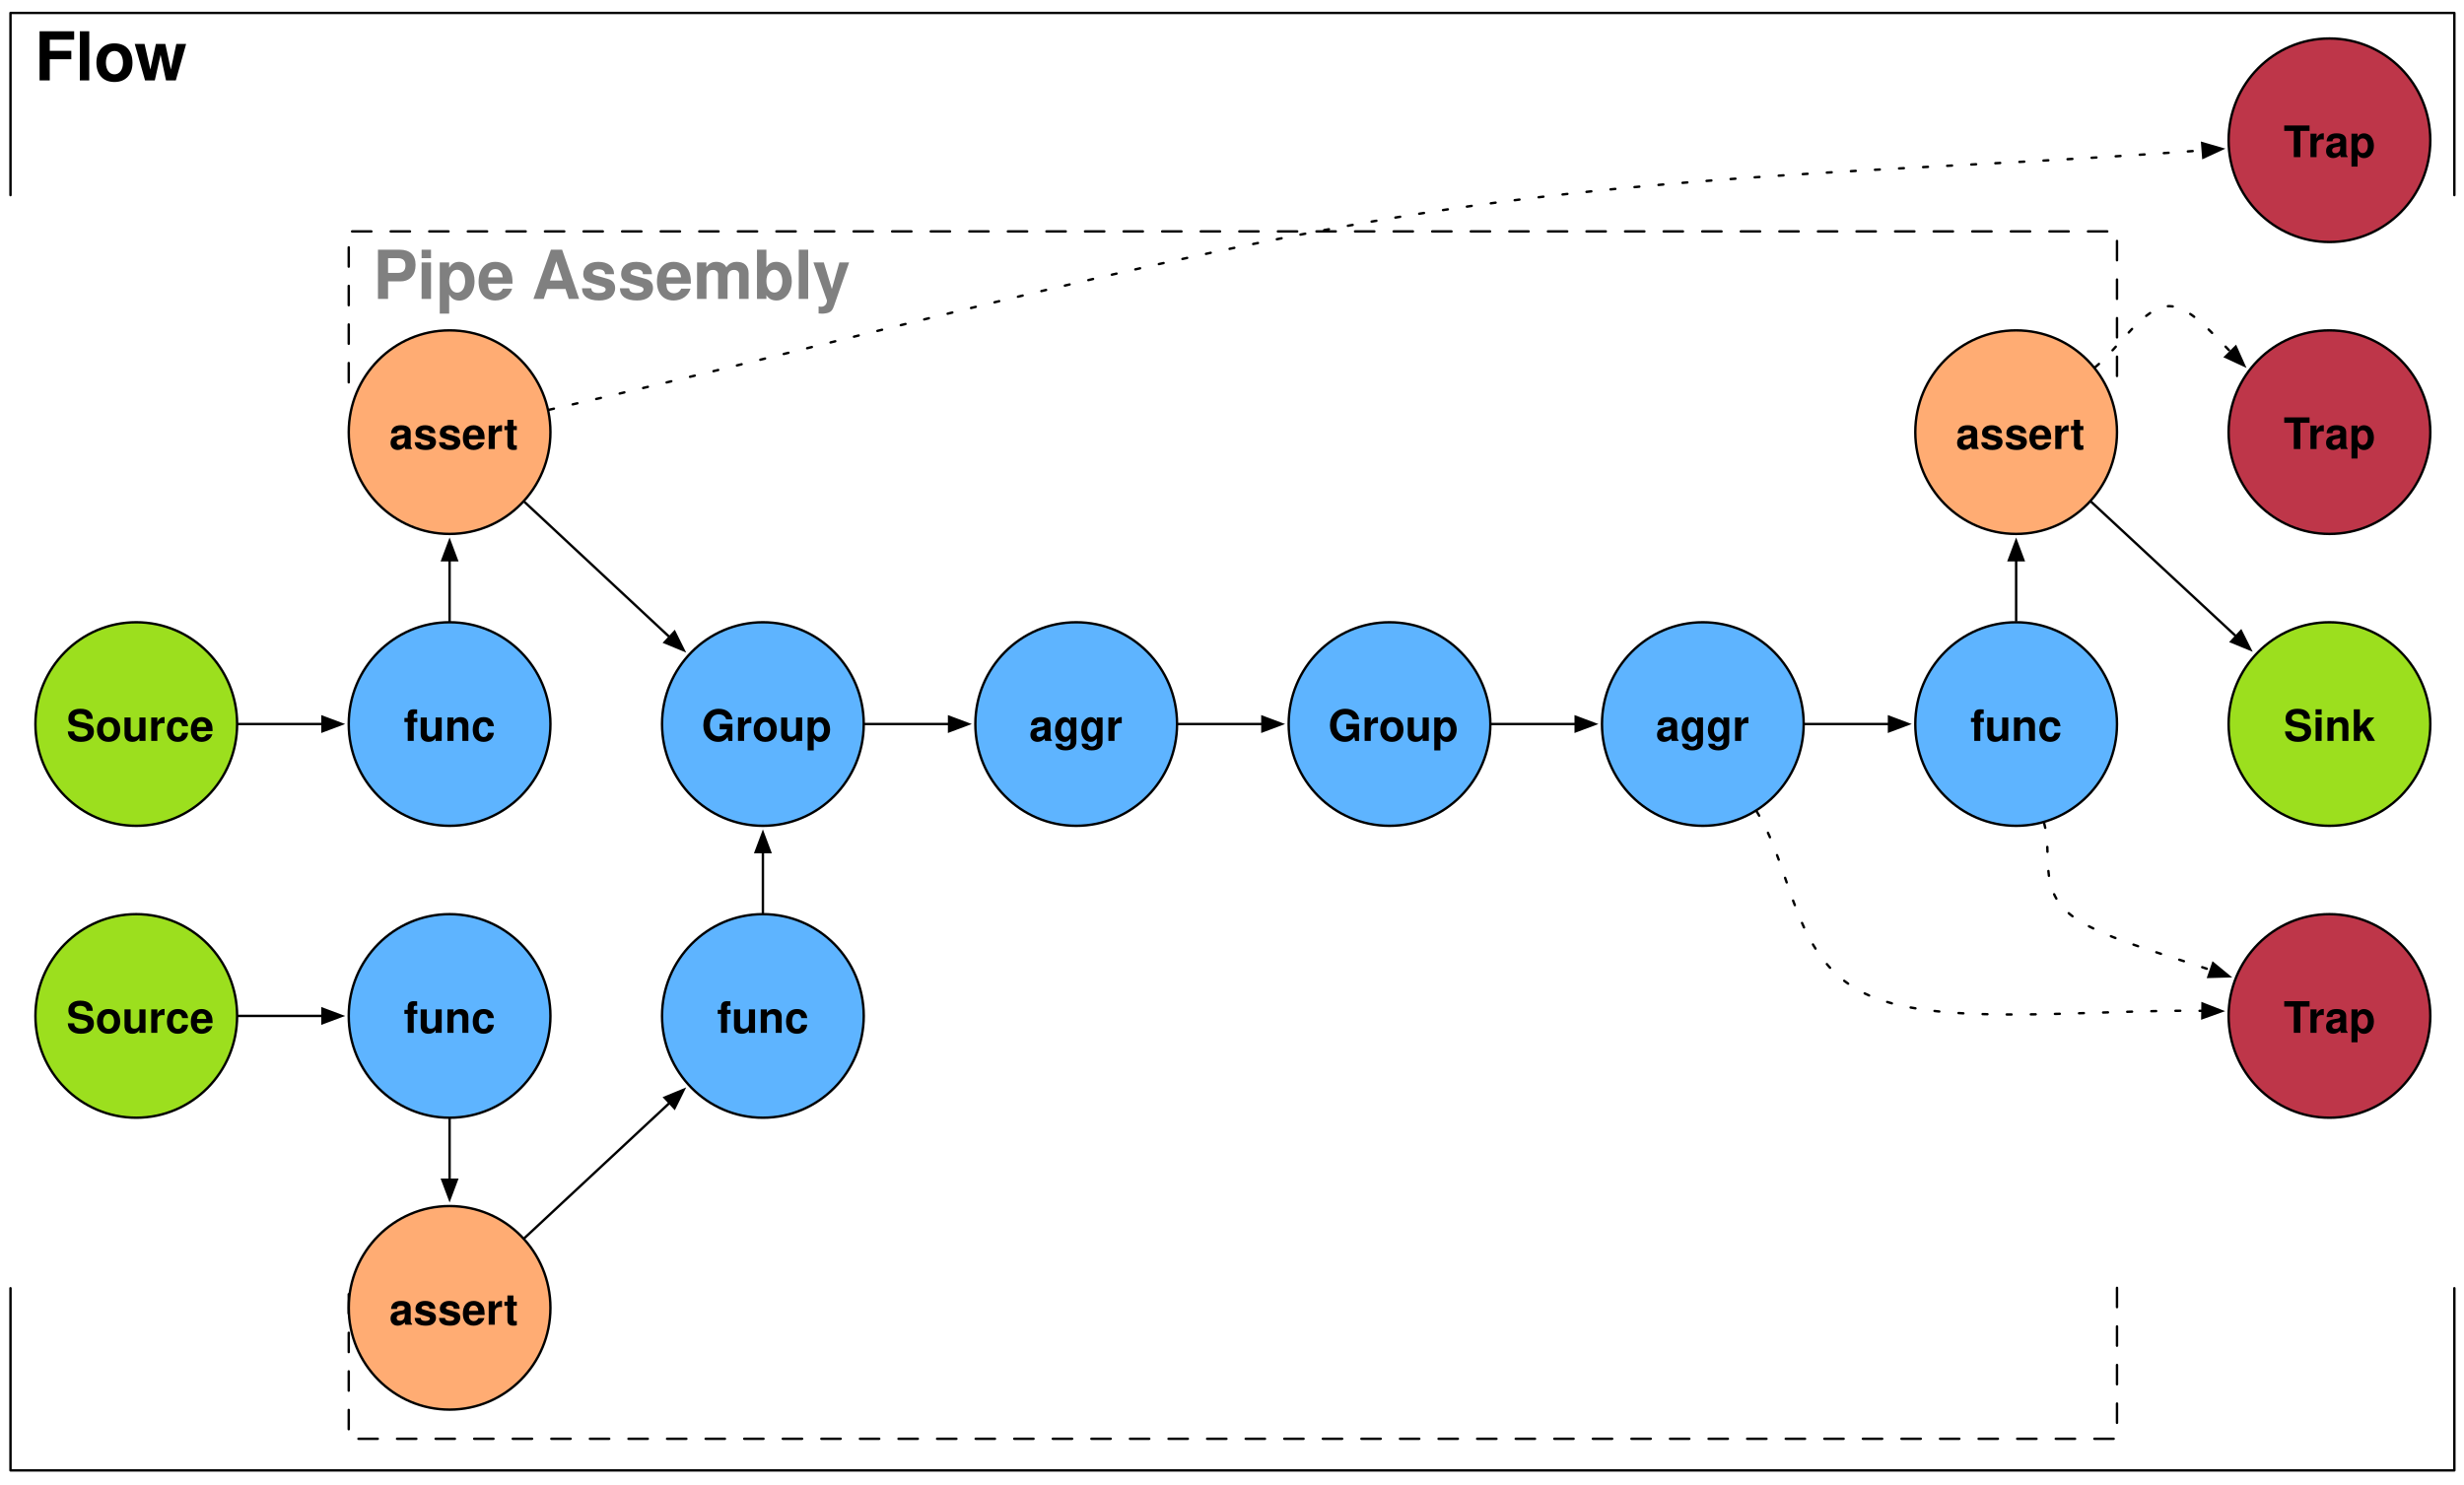
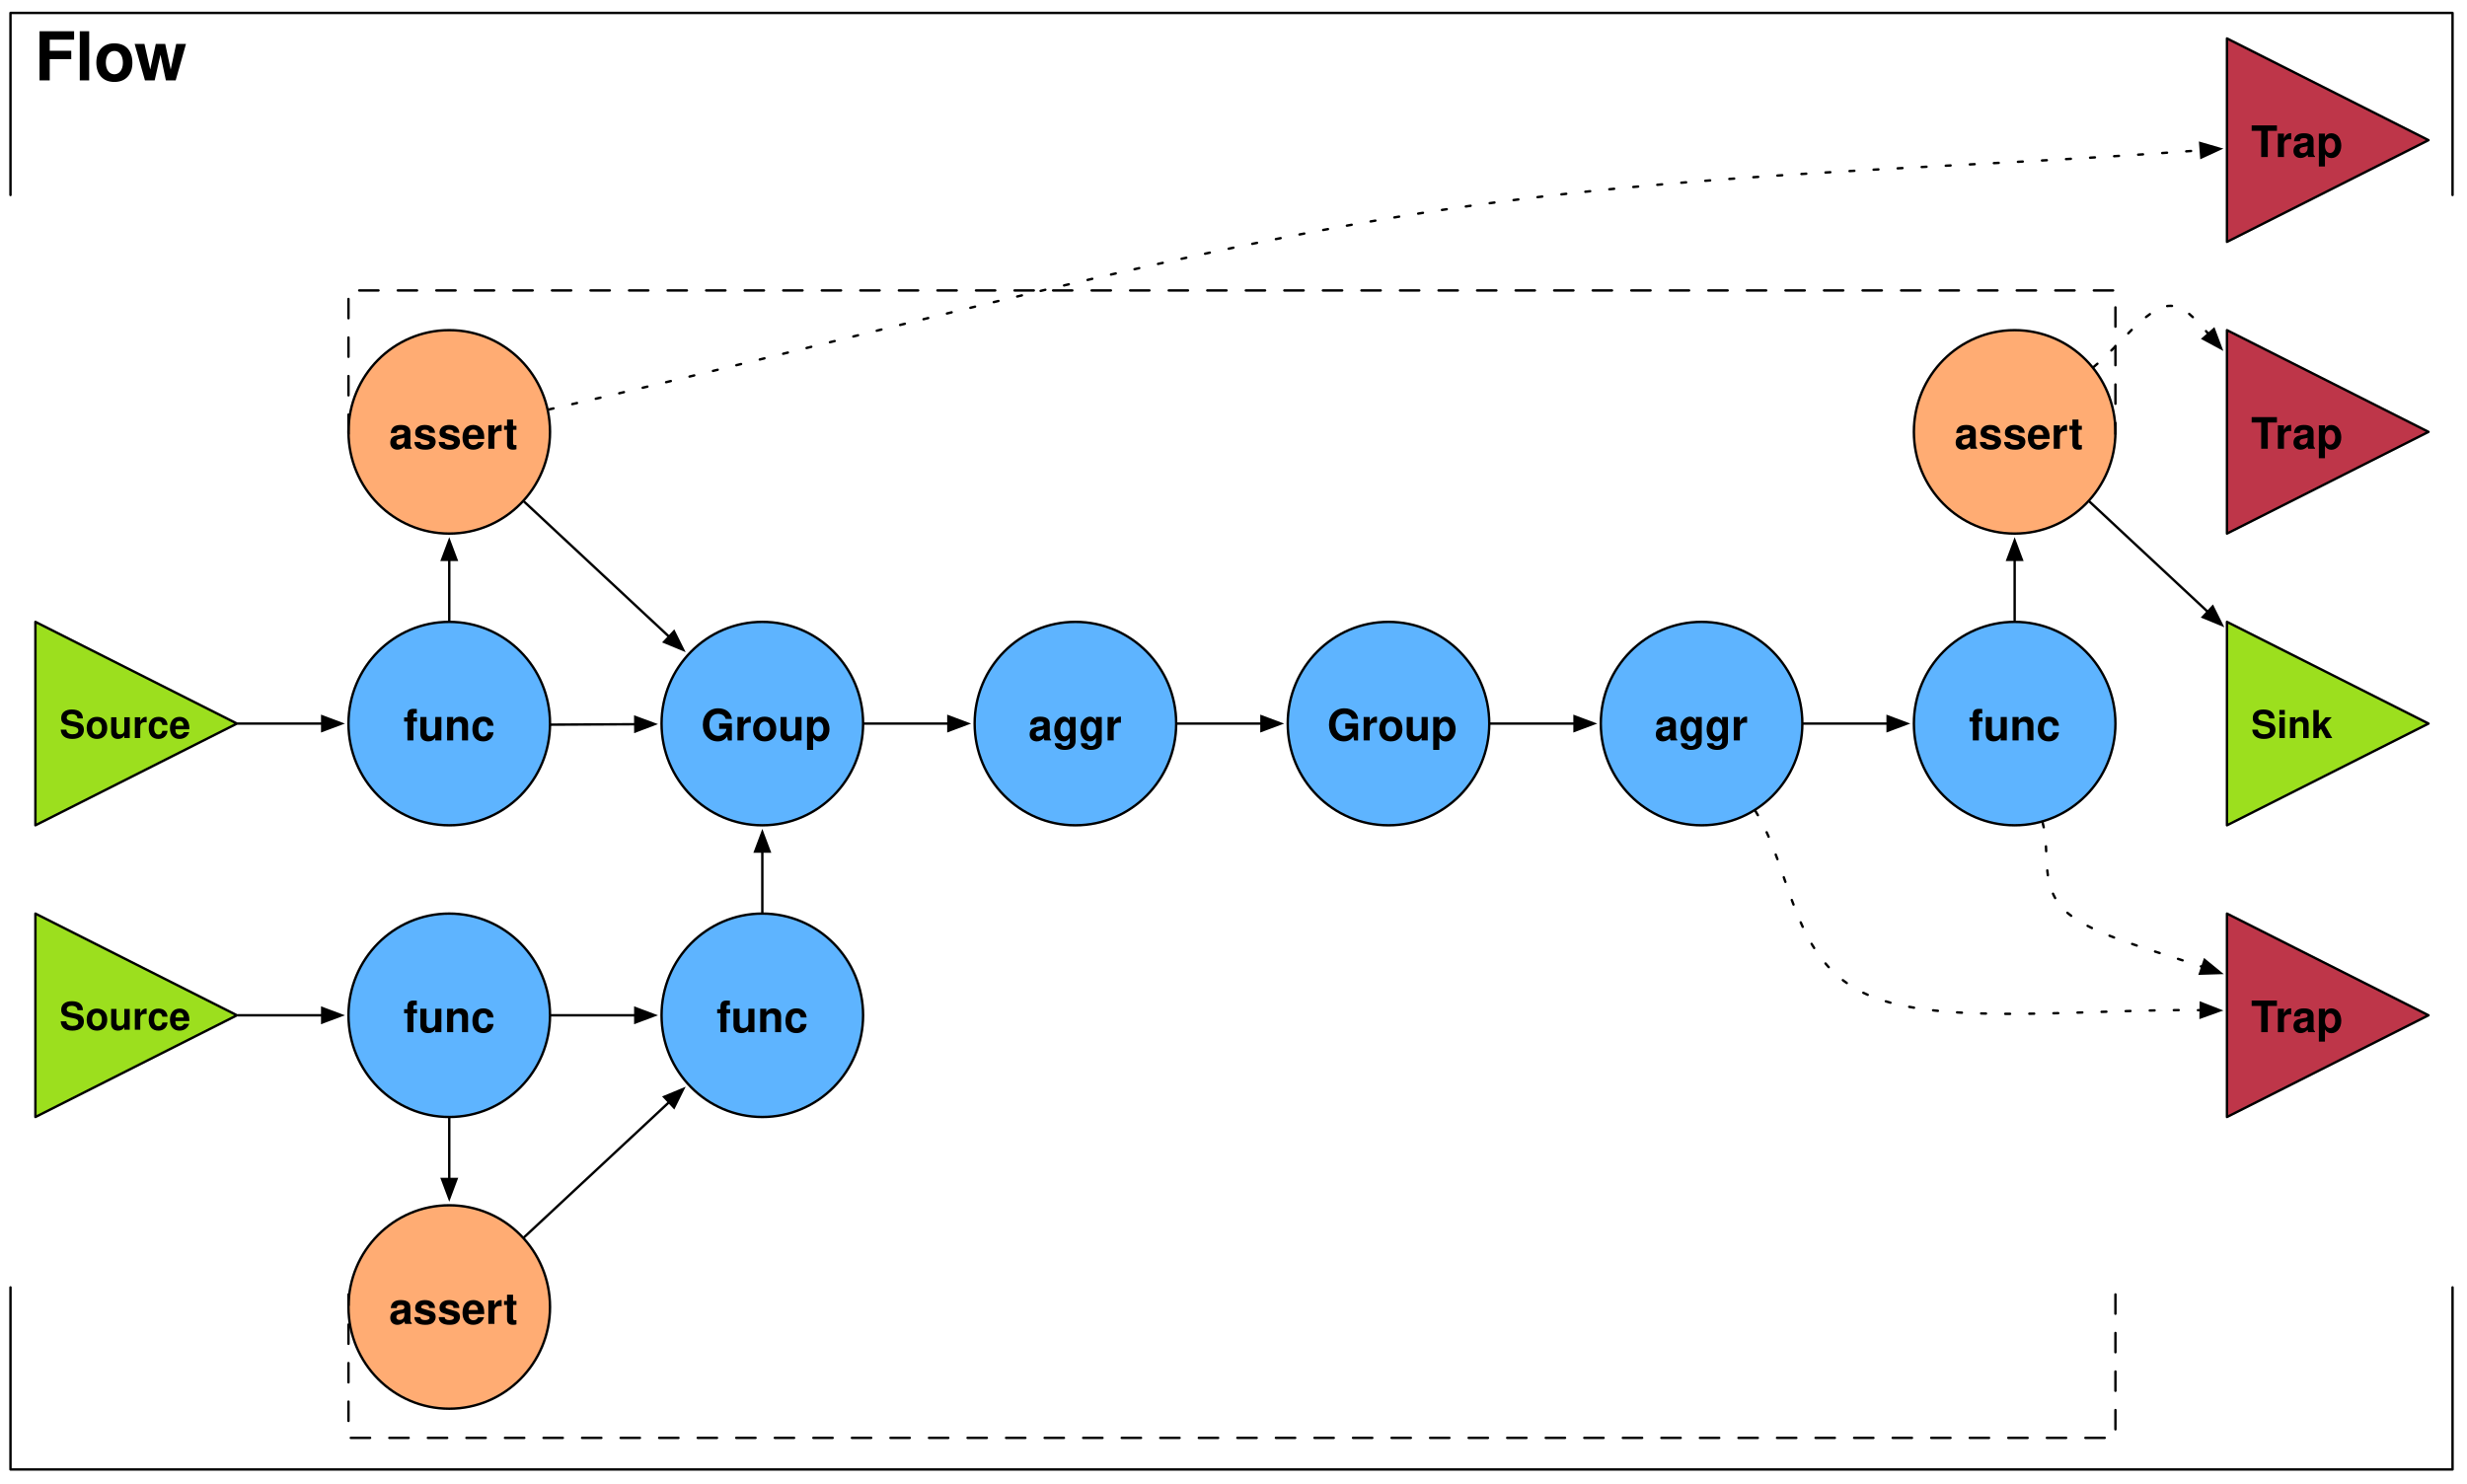
- <svg xmlns="http://www.w3.org/2000/svg" version="1.1" viewBox="56 43 511 308" width="511pt" height="308pt">
+ <svg xmlns="http://www.w3.org/2000/svg" version="1.1" viewBox="56 43 512 308" width="512pt" height="308pt">
  <defs>
-     <font-face font-family="Helvetica" font-size="9" units-per-em="1000" underline-position="-75.684" underline-thickness="49.316" slope="0" x-height="555.556" cap-height="722.222" ascent="770.02" descent="-229.98" font-weight="bold">
+     <font-face font-family="Helvetica" font-size="8" units-per-em="1000" underline-position="-75.684" underline-thickness="49.316" slope="0" x-height="532.227" cap-height="719.727" ascent="770.02" descent="-229.98" font-weight="bold">
      <font-face-src>
        <font-face-name name="Helvetica-Bold" />
      </font-face-src>
    </font-face>
    <marker orient="auto" overflow="visible" markerUnits="strokeWidth" id="FilledArrow_Marker" viewBox="-1 -4 10 8" markerWidth="10" markerHeight="8" color="black">
      <g>
        <path d="M 8 0 L 0 -3 L 0 3 Z" fill="currentColor" stroke="currentColor" stroke-width="1" />
      </g>
    </marker>
-     <font-face font-family="Helvetica" font-size="14" units-per-em="1000" underline-position="-75.684" underline-thickness="49.316" slope="0" x-height="535.714" cap-height="714.286" ascent="770.02" descent="-229.98" font-weight="bold">
+     <font-face font-family="Helvetica" font-size="9" units-per-em="1000" underline-position="-75.684" underline-thickness="49.316" slope="0" x-height="532.227" cap-height="719.727" ascent="770.02" descent="-229.98" font-weight="bold">
+       <font-face-src>
+         <font-face-name name="Helvetica-Bold" />
+       </font-face-src>
+     </font-face>
+     <font-face font-family="Helvetica" font-size="14" units-per-em="1000" underline-position="-75.684" underline-thickness="49.316" slope="0" x-height="532.227" cap-height="719.727" ascent="770.02" descent="-229.98" font-weight="bold">
      <font-face-src>
        <font-face-name name="Helvetica-Bold" />
      </font-face-src>
    </font-face>
  </defs>
  <g stroke="none" stroke-opacity="1" stroke-dasharray="none" fill="none" fill-opacity="1">
    <g>
-       <ellipse cx="214.215" cy="193.186" rx="20.914" ry="21.112" fill="#5eb4ff" />
-       <ellipse cx="214.215" cy="193.186" rx="20.914" ry="21.112" stroke="black" stroke-linecap="round" stroke-linejoin="round" stroke-width=".5" />
-       <text transform="translate(201.4832 187.6861)" fill="black">
+       <path d="M 518.183 172.074 L 560.012 193.186 L 518.183 214.298 Z" fill="#9cdf1e" />
+       <path d="M 518.183 172.074 L 560.012 193.186 L 518.183 214.298 Z" stroke="black" stroke-linecap="round" stroke-linejoin="round" stroke-width=".5" />
+       <text transform="translate(523.183 188.186)" fill="black">
+         <tspan font-family="Helvetica" font-size="8" font-weight="bold" x="0" y="8" textLength="16.895">Sink</tspan>
+       </text>
+       <path d="M 63.347 172.074 L 105.175 193.186 L 63.347 214.298 Z" fill="#9cdf1e" />
+       <path d="M 63.347 172.074 L 105.175 193.186 L 63.347 214.298 Z" stroke="black" stroke-linecap="round" stroke-linejoin="round" stroke-width=".5" />
+       <text transform="translate(68.3466 188.186)" fill="black">
+         <tspan font-family="Helvetica" font-size="8" font-weight="bold" x="0" y="8" textLength="27.121">Source</tspan>
+       </text>
+       <line x1="105.425" y1="193.186" x2="122.874" y2="193.186" marker-end="url(#FilledArrow_Marker)" stroke="black" stroke-linecap="round" stroke-linejoin="round" stroke-width=".5" />
+       <path d="M 63.347 232.622 L 105.175 253.734 L 63.347 274.846 Z" fill="#9cdf1e" />
+       <path d="M 63.347 232.622 L 105.175 253.734 L 63.347 274.846 Z" stroke="black" stroke-linecap="round" stroke-linejoin="round" stroke-width=".5" />
+       <text transform="translate(68.3466 248.734)" fill="black">
+         <tspan font-family="Helvetica" font-size="8" font-weight="bold" x="0" y="8" textLength="27.121">Source</tspan>
+       </text>
+       <line x1="105.425" y1="253.734" x2="122.874" y2="253.734" marker-end="url(#FilledArrow_Marker)" stroke="black" stroke-linecap="round" stroke-linejoin="round" stroke-width=".5" />
+     </g>
+     <g>
+       <line x1="170.152" y1="193.41" x2="187.85" y2="193.32" marker-end="url(#FilledArrow_Marker)" stroke="black" stroke-linecap="round" stroke-linejoin="round" stroke-width=".5" />
+       <line x1="170.403" y1="253.734" x2="187.85" y2="253.734" marker-end="url(#FilledArrow_Marker)" stroke="black" stroke-linecap="round" stroke-linejoin="round" stroke-width=".5" />
+       <ellipse cx="214.214" cy="193.186" rx="20.914" ry="21.112" fill="#5eb4ff" />
+       <ellipse cx="214.214" cy="193.186" rx="20.914" ry="21.112" stroke="black" stroke-linecap="round" stroke-linejoin="round" stroke-width=".5" />
+       <text transform="translate(201.4829 187.686)" fill="black">
        <tspan font-family="Helvetica" font-size="9" font-weight="bold" x=".002" y="9" textLength="26.996">Group</tspan>
      </text>
      <ellipse cx="149.238" cy="193.186" rx="20.914" ry="21.112" fill="#5eb4ff" />
      <ellipse cx="149.238" cy="193.186" rx="20.914" ry="21.112" stroke="black" stroke-linecap="round" stroke-linejoin="round" stroke-width=".5" />
-       <text transform="translate(137.5068 187.6861)" fill="black">
+       <text transform="translate(137.5069 187.686)" fill="black">
        <tspan font-family="Helvetica" font-size="9" font-weight="bold" x="2.233" y="9" textLength="18.998">func</tspan>
      </text>
      <ellipse cx="279.191" cy="193.186" rx="20.914" ry="21.112" fill="#5eb4ff" />
      <ellipse cx="279.191" cy="193.186" rx="20.914" ry="21.112" stroke="black" stroke-linecap="round" stroke-linejoin="round" stroke-width=".5" />
-       <text transform="translate(267.4594 187.6861)" fill="black">
+       <text transform="translate(267.4599 187.686)" fill="black">
        <tspan font-family="Helvetica" font-size="9" font-weight="bold" x="1.98" y="9" textLength="19.503">aggr</tspan>
      </text>
-       <ellipse cx="539.098" cy="193.186" rx="20.914" ry="21.112" fill="#9cdf1e" />
-       <ellipse cx="539.098" cy="193.186" rx="20.914" ry="21.112" stroke="black" stroke-linecap="round" stroke-linejoin="round" stroke-width=".5" />
-       <text transform="translate(527.366 187.6861)" fill="black">
-         <tspan font-family="Helvetica" font-size="9" font-weight="bold" x="2.228" y="9" textLength="19.006">Sink</tspan>
-       </text>
-       <ellipse cx="84.261" cy="193.186" rx="20.914" ry="21.112" fill="#9cdf1e" />
-       <ellipse cx="84.261" cy="193.186" rx="20.914" ry="21.112" stroke="black" stroke-linecap="round" stroke-linejoin="round" stroke-width=".5" />
-       <text transform="translate(69.52951 187.6861)" fill="black">
-         <tspan font-family="Helvetica" font-size="9" font-weight="bold" x=".244" y="9" textLength="30.511">Source</tspan>
-       </text>
-       <line x1="105.425" y1="193.186" x2="122.874" y2="193.186" marker-end="url(#FilledArrow_Marker)" stroke="black" stroke-linecap="round" stroke-linejoin="round" stroke-width=".5" />
      <line x1="235.379" y1="193.186" x2="252.827" y2="193.186" marker-end="url(#FilledArrow_Marker)" stroke="black" stroke-linecap="round" stroke-linejoin="round" stroke-width=".5" />
      <ellipse cx="344.167" cy="193.186" rx="20.914" ry="21.112" fill="#5eb4ff" />
      <ellipse cx="344.167" cy="193.186" rx="20.914" ry="21.112" stroke="black" stroke-linecap="round" stroke-linejoin="round" stroke-width=".5" />
-       <text transform="translate(331.4358 187.6861)" fill="black">
+       <text transform="translate(331.4359 187.686)" fill="black">
        <tspan font-family="Helvetica" font-size="9" font-weight="bold" x=".002" y="9" textLength="26.996">Group</tspan>
      </text>
      <ellipse cx="149.238" cy="253.734" rx="20.914" ry="21.112" fill="#5eb4ff" />
      <ellipse cx="149.238" cy="253.734" rx="20.914" ry="21.112" stroke="black" stroke-linecap="round" stroke-linejoin="round" stroke-width=".5" />
-       <text transform="translate(137.5068 248.2341)" fill="black">
+       <text transform="translate(137.5069 248.234)" fill="black">
        <tspan font-family="Helvetica" font-size="9" font-weight="bold" x="2.233" y="9" textLength="18.998">func</tspan>
      </text>
-       <ellipse cx="409.145" cy="193.186" rx="20.914" ry="21.112" fill="#5eb4ff" />
-       <ellipse cx="409.145" cy="193.186" rx="20.914" ry="21.112" stroke="black" stroke-linecap="round" stroke-linejoin="round" stroke-width=".5" />
-       <text transform="translate(397.4133 187.6861)" fill="black">
+       <ellipse cx="409.144" cy="193.186" rx="20.914" ry="21.112" fill="#5eb4ff" />
+       <ellipse cx="409.144" cy="193.186" rx="20.914" ry="21.112" stroke="black" stroke-linecap="round" stroke-linejoin="round" stroke-width=".5" />
+       <text transform="translate(397.4129 187.686)" fill="black">
        <tspan font-family="Helvetica" font-size="9" font-weight="bold" x="1.98" y="9" textLength="19.503">aggr</tspan>
      </text>
-       <ellipse cx="84.261" cy="253.734" rx="20.914" ry="21.112" fill="#9cdf1e" />
-       <ellipse cx="84.261" cy="253.734" rx="20.914" ry="21.112" stroke="black" stroke-linecap="round" stroke-linejoin="round" stroke-width=".5" />
-       <text transform="translate(69.52951 248.2341)" fill="black">
-         <tspan font-family="Helvetica" font-size="9" font-weight="bold" x=".244" y="9" textLength="30.511">Source</tspan>
-       </text>
-       <line x1="105.425" y1="253.734" x2="122.874" y2="253.734" marker-end="url(#FilledArrow_Marker)" stroke="black" stroke-linecap="round" stroke-linejoin="round" stroke-width=".5" />
      <line x1="365.332" y1="193.186" x2="382.78" y2="193.186" marker-end="url(#FilledArrow_Marker)" stroke="black" stroke-linecap="round" stroke-linejoin="round" stroke-width=".5" />
-       <line x1="300.355" y1="193.186" x2="317.803" y2="193.186" marker-end="url(#FilledArrow_Marker)" stroke="black" stroke-linecap="round" stroke-linejoin="round" stroke-width=".5" />
+       <line x1="300.356" y1="193.186" x2="317.803" y2="193.186" marker-end="url(#FilledArrow_Marker)" stroke="black" stroke-linecap="round" stroke-linejoin="round" stroke-width=".5" />
      <line x1="430.309" y1="193.186" x2="447.757" y2="193.186" marker-end="url(#FilledArrow_Marker)" stroke="black" stroke-linecap="round" stroke-linejoin="round" stroke-width=".5" />
-       <ellipse cx="214.215" cy="253.734" rx="20.914" ry="21.112" fill="#5eb4ff" />
-       <ellipse cx="214.215" cy="253.734" rx="20.914" ry="21.112" stroke="black" stroke-linecap="round" stroke-linejoin="round" stroke-width=".5" />
-       <text transform="translate(202.4832 248.2341)" fill="black">
+       <ellipse cx="214.214" cy="253.734" rx="20.914" ry="21.112" fill="#5eb4ff" />
+       <ellipse cx="214.214" cy="253.734" rx="20.914" ry="21.112" stroke="black" stroke-linecap="round" stroke-linejoin="round" stroke-width=".5" />
+       <text transform="translate(202.4829 248.234)" fill="black">
        <tspan font-family="Helvetica" font-size="9" font-weight="bold" x="2.233" y="9" textLength="18.998">func</tspan>
      </text>
-       <line x1="214.215" y1="232.372" x2="214.215" y2="219.748" marker-end="url(#FilledArrow_Marker)" stroke="black" stroke-linecap="round" stroke-linejoin="round" stroke-width=".5" />
+       <line x1="214.214" y1="232.372" x2="214.214" y2="219.748" marker-end="url(#FilledArrow_Marker)" stroke="black" stroke-linecap="round" stroke-linejoin="round" stroke-width=".5" />
      <ellipse cx="474.121" cy="193.186" rx="20.914" ry="21.112" fill="#5eb4ff" />
      <ellipse cx="474.121" cy="193.186" rx="20.914" ry="21.112" stroke="black" stroke-linecap="round" stroke-linejoin="round" stroke-width=".5" />
-       <text transform="translate(462.3897 187.6861)" fill="black">
+       <text transform="translate(462.3899 187.686)" fill="black">
        <tspan font-family="Helvetica" font-size="9" font-weight="bold" x="2.233" y="9" textLength="18.998">func</tspan>
      </text>
    </g>
    <g>
      <line x1="149.238" y1="171.824" x2="149.238" y2="159.201" marker-end="url(#FilledArrow_Marker)" stroke="black" stroke-linecap="round" stroke-linejoin="round" stroke-width=".5" />
      <line x1="149.238" y1="275.096" x2="149.238" y2="287.719" marker-end="url(#FilledArrow_Marker)" stroke="black" stroke-linecap="round" stroke-linejoin="round" stroke-width=".5" />
      <line x1="474.121" y1="171.708" x2="474.121" y2="159.201" marker-end="url(#FilledArrow_Marker)" stroke="black" stroke-linecap="round" stroke-linejoin="round" stroke-width=".5" />
      <ellipse cx="149.238" cy="132.639" rx="20.914" ry="21.112" fill="#ffac73" />
      <ellipse cx="149.238" cy="132.639" rx="20.914" ry="21.112" stroke="black" stroke-linecap="round" stroke-linejoin="round" stroke-width=".5" />
-       <text transform="translate(136.5068 127.1392)" fill="black">
+       <text transform="translate(136.5069 127.139)" fill="black">
        <tspan font-family="Helvetica" font-size="9" font-weight="bold" x=".24" y="9" textLength="26.521">assert</tspan>
      </text>
-       <line x1="164.789" y1="147.13" x2="194.86" y2="175.15" marker-end="url(#FilledArrow_Marker)" stroke="black" stroke-linecap="round" stroke-linejoin="round" stroke-width=".5" />
+       <line x1="164.789" y1="147.13" x2="194.859" y2="175.15" marker-end="url(#FilledArrow_Marker)" stroke="black" stroke-linecap="round" stroke-linejoin="round" stroke-width=".5" />
      <ellipse cx="474.121" cy="132.639" rx="20.914" ry="21.112" fill="#ffac73" />
      <ellipse cx="474.121" cy="132.639" rx="20.914" ry="21.112" stroke="black" stroke-linecap="round" stroke-linejoin="round" stroke-width=".5" />
-       <text transform="translate(461.3897 127.1392)" fill="black">
+       <text transform="translate(461.3899 127.139)" fill="black">
        <tspan font-family="Helvetica" font-size="9" font-weight="bold" x=".24" y="9" textLength="26.521">assert</tspan>
      </text>
-       <line x1="489.697" y1="147.102" x2="519.733" y2="174.992" marker-end="url(#FilledArrow_Marker)" stroke="black" stroke-linecap="round" stroke-linejoin="round" stroke-width=".5" />
+       <line x1="489.672" y1="147.13" x2="514.196" y2="169.983" marker-end="url(#FilledArrow_Marker)" stroke="black" stroke-linecap="round" stroke-linejoin="round" stroke-width=".5" />
      <ellipse cx="149.238" cy="314.281" rx="20.914" ry="21.112" fill="#ffac73" />
      <ellipse cx="149.238" cy="314.281" rx="20.914" ry="21.112" stroke="black" stroke-linecap="round" stroke-linejoin="round" stroke-width=".5" />
-       <text transform="translate(136.5068 308.781)" fill="black">
+       <text transform="translate(136.5069 308.781)" fill="black">
        <tspan font-family="Helvetica" font-size="9" font-weight="bold" x=".24" y="9" textLength="26.521">assert</tspan>
      </text>
-       <line x1="164.789" y1="299.79" x2="194.86" y2="271.77" marker-end="url(#FilledArrow_Marker)" stroke="black" stroke-linecap="round" stroke-linejoin="round" stroke-width=".5" />
+       <line x1="164.789" y1="299.79" x2="194.859" y2="271.77" marker-end="url(#FilledArrow_Marker)" stroke="black" stroke-linecap="round" stroke-linejoin="round" stroke-width=".5" />
    </g>
    <g>
-       <path d="M 58.177 83.473 L 58.177 45.683 L 565 45.683 L 565 83.473 M 565 310.21 L 565 348 L 58.177 348 L 58.177 310.21" stroke="black" stroke-linecap="round" stroke-linejoin="round" stroke-width=".5" />
-       <text transform="translate(63.17748 45.68337)" fill="black">
+       <path d="M 58.177 83.473 L 58.177 45.683 L 565 45.683 L 565 83.473 M 565 310.211 L 565 348 L 58.177 348 L 58.177 310.211" stroke="black" stroke-linecap="round" stroke-linejoin="round" stroke-width=".5" />
+       <text transform="translate(63.1775 45.68339)" fill="black">
        <tspan font-family="Helvetica" font-size="14" font-weight="bold" x="0" y="14" textLength="31.883">Flow</tspan>
      </text>
-       <ellipse cx="539.098" cy="253.734" rx="20.914" ry="21.112" fill="#be3649" />
-       <ellipse cx="539.098" cy="253.734" rx="20.914" ry="21.112" stroke="black" stroke-linecap="round" stroke-linejoin="round" stroke-width=".5" />
-       <text transform="translate(527.366 248.2341)" fill="black">
-         <tspan font-family="Helvetica" font-size="9" font-weight="bold" x="2.226" y="9" textLength="5.498">T</tspan>
-         <tspan font-family="Helvetica" font-size="9" font-weight="bold" x="7.231" y="9" textLength="14.005">rap</tspan>
+       <path d="M 518.183 232.622 L 560.012 253.734 L 518.183 274.846 Z" fill="#be3649" />
+       <path d="M 518.183 232.622 L 560.012 253.734 L 518.183 274.846 Z" stroke="black" stroke-linecap="round" stroke-linejoin="round" stroke-width=".5" />
+       <text transform="translate(523.183 248.234)" fill="black">
+         <tspan font-family="Helvetica" font-size="9" font-weight="bold" x="0" y="9" textLength="5.498">T</tspan>
+         <tspan font-family="Helvetica" font-size="9" font-weight="bold" x="5.005" y="9" textLength="14.005">rap</tspan>
      </text>
-       <path d="M 420.323 211.331 C 428.183 224.091 427.636 242.7 443.906 249.613 C 459.058 256.052 488.805 252.352 512.755 252.676" marker-end="url(#FilledArrow_Marker)" stroke="black" stroke-linecap="round" stroke-linejoin="round" stroke-width=".5" stroke-dasharray="1,4" />
-       <ellipse cx="539.098" cy="72.091" rx="20.914" ry="21.112" fill="#be3649" />
-       <ellipse cx="539.098" cy="72.091" rx="20.914" ry="21.112" stroke="black" stroke-linecap="round" stroke-linejoin="round" stroke-width=".5" />
-       <text transform="translate(527.366 66.59138)" fill="black">
-         <tspan font-family="Helvetica" font-size="9" font-weight="bold" x="2.226" y="9" textLength="5.498">T</tspan>
-         <tspan font-family="Helvetica" font-size="9" font-weight="bold" x="7.231" y="9" textLength="14.005">rap</tspan>
+       <path d="M 420.322 211.331 C 428.183 224.09 427.639 242.699 443.906 249.613 C 459.054 256.051 488.79 252.351 512.733 252.675" marker-end="url(#FilledArrow_Marker)" stroke="black" stroke-linecap="round" stroke-linejoin="round" stroke-width=".5" stroke-dasharray="1,4" />
+       <path d="M 518.183 50.979 L 560.012 72.091 L 518.183 93.203 Z" fill="#be3649" />
+       <path d="M 518.183 50.979 L 560.012 72.091 L 518.183 93.203 Z" stroke="black" stroke-linecap="round" stroke-linejoin="round" stroke-width=".5" />
+       <text transform="translate(523.183 66.5914)" fill="black">
+         <tspan font-family="Helvetica" font-size="9" font-weight="bold" x="0" y="9" textLength="5.498">T</tspan>
+         <tspan font-family="Helvetica" font-size="9" font-weight="bold" x="5.005" y="9" textLength="14.005">rap</tspan>
      </text>
-       <path d="M 169.898 127.992 C 230.419 114.379 293.467 96.183 351.478 87.15 C 407.68 78.398 459.188 78.24 512.815 74.188" marker-end="url(#FilledArrow_Marker)" stroke="black" stroke-linecap="round" stroke-linejoin="round" stroke-width=".5" stroke-dasharray="1,4" />
-       <ellipse cx="539.098" cy="132.639" rx="20.914" ry="21.112" fill="#be3649" />
-       <ellipse cx="539.098" cy="132.639" rx="20.914" ry="21.112" stroke="black" stroke-linecap="round" stroke-linejoin="round" stroke-width=".5" />
-       <text transform="translate(527.366 127.1392)" fill="black">
-         <tspan font-family="Helvetica" font-size="9" font-weight="bold" x="2.226" y="9" textLength="5.498">T</tspan>
-         <tspan font-family="Helvetica" font-size="9" font-weight="bold" x="7.231" y="9" textLength="14.005">rap</tspan>
+       <path d="M 169.899 127.992 C 230.419 114.379 293.478 96.182 351.478 87.15 C 407.668 78.399 459.143 78.244 512.748 74.194" marker-end="url(#FilledArrow_Marker)" stroke="black" stroke-linecap="round" stroke-linejoin="round" stroke-width=".5" stroke-dasharray="1,4" />
+       <path d="M 518.183 111.527 L 560.012 132.639 L 518.183 153.751 Z" fill="#be3649" />
+       <path d="M 518.183 111.527 L 560.012 132.639 L 518.183 153.751 Z" stroke="black" stroke-linecap="round" stroke-linejoin="round" stroke-width=".5" />
+       <text transform="translate(523.183 127.139)" fill="black">
+         <tspan font-family="Helvetica" font-size="9" font-weight="bold" x="0" y="9" textLength="5.498">T</tspan>
+         <tspan font-family="Helvetica" font-size="9" font-weight="bold" x="5.005" y="9" textLength="14.005">rap</tspan>
      </text>
-       <path d="M 490.536 119.152 C 495.667 114.937 500.618 106.448 505.93 106.505 C 510.016 106.548 514.317 111.647 518.586 115.969" marker-end="url(#FilledArrow_Marker)" stroke="black" stroke-linecap="round" stroke-linejoin="round" stroke-width=".5" stroke-dasharray="1,4" />
-       <path d="M 479.923 213.734 C 481.7 220.029 478.683 227.246 485.256 232.622 C 490.931 237.265 503.76 240.538 514.477 244.215" marker-end="url(#FilledArrow_Marker)" stroke="black" stroke-linecap="round" stroke-linejoin="round" stroke-width=".5" stroke-dasharray="1,4" />
-       <path d="M 128.324 122.306 L 128.324 91.001 L 495.036 91.001 L 495.036 122.306 M 495.036 310.136 L 495.036 341.441 L 128.324 341.441 L 128.324 310.136" stroke="black" stroke-linecap="round" stroke-linejoin="round" stroke-width=".5" stroke-dasharray="4,4" />
-       <text transform="translate(133.3241 91.0011)" fill="gray">
-         <tspan font-family="Helvetica" font-size="14" font-weight="bold" fill="gray" x="0" y="14" textLength="33.455">Pipe </tspan>
-         <tspan font-family="Helvetica" font-size="14" font-weight="bold" fill="gray" x="32.942" y="14" textLength="66.145">Assembly</tspan>
-       </text>
+       <path d="M 490.536 119.152 C 495.667 114.937 501.355 107.03 505.93 106.505 C 509.078 106.144 511.699 109.279 514.338 112.301" marker-end="url(#FilledArrow_Marker)" stroke="black" stroke-linecap="round" stroke-linejoin="round" stroke-width=".5" stroke-dasharray="1,4" />
+       <path d="M 479.923 213.734 C 481.7 220.029 478.919 227.338 485.256 232.622 C 490.692 237.154 502.839 240.2 513.061 243.671" marker-end="url(#FilledArrow_Marker)" stroke="black" stroke-linecap="round" stroke-linejoin="round" stroke-width=".5" stroke-dasharray="1,4" />
+       <path d="M 128.324 133.053 L 128.324 103.283 L 495.036 103.283 L 495.036 133.053 M 495.036 311.671 L 495.036 341.441 L 128.324 341.441 L 128.324 311.671" stroke="black" stroke-linecap="round" stroke-linejoin="round" stroke-width=".5" stroke-dasharray="4,4" />
    </g>
  </g>
</svg>
